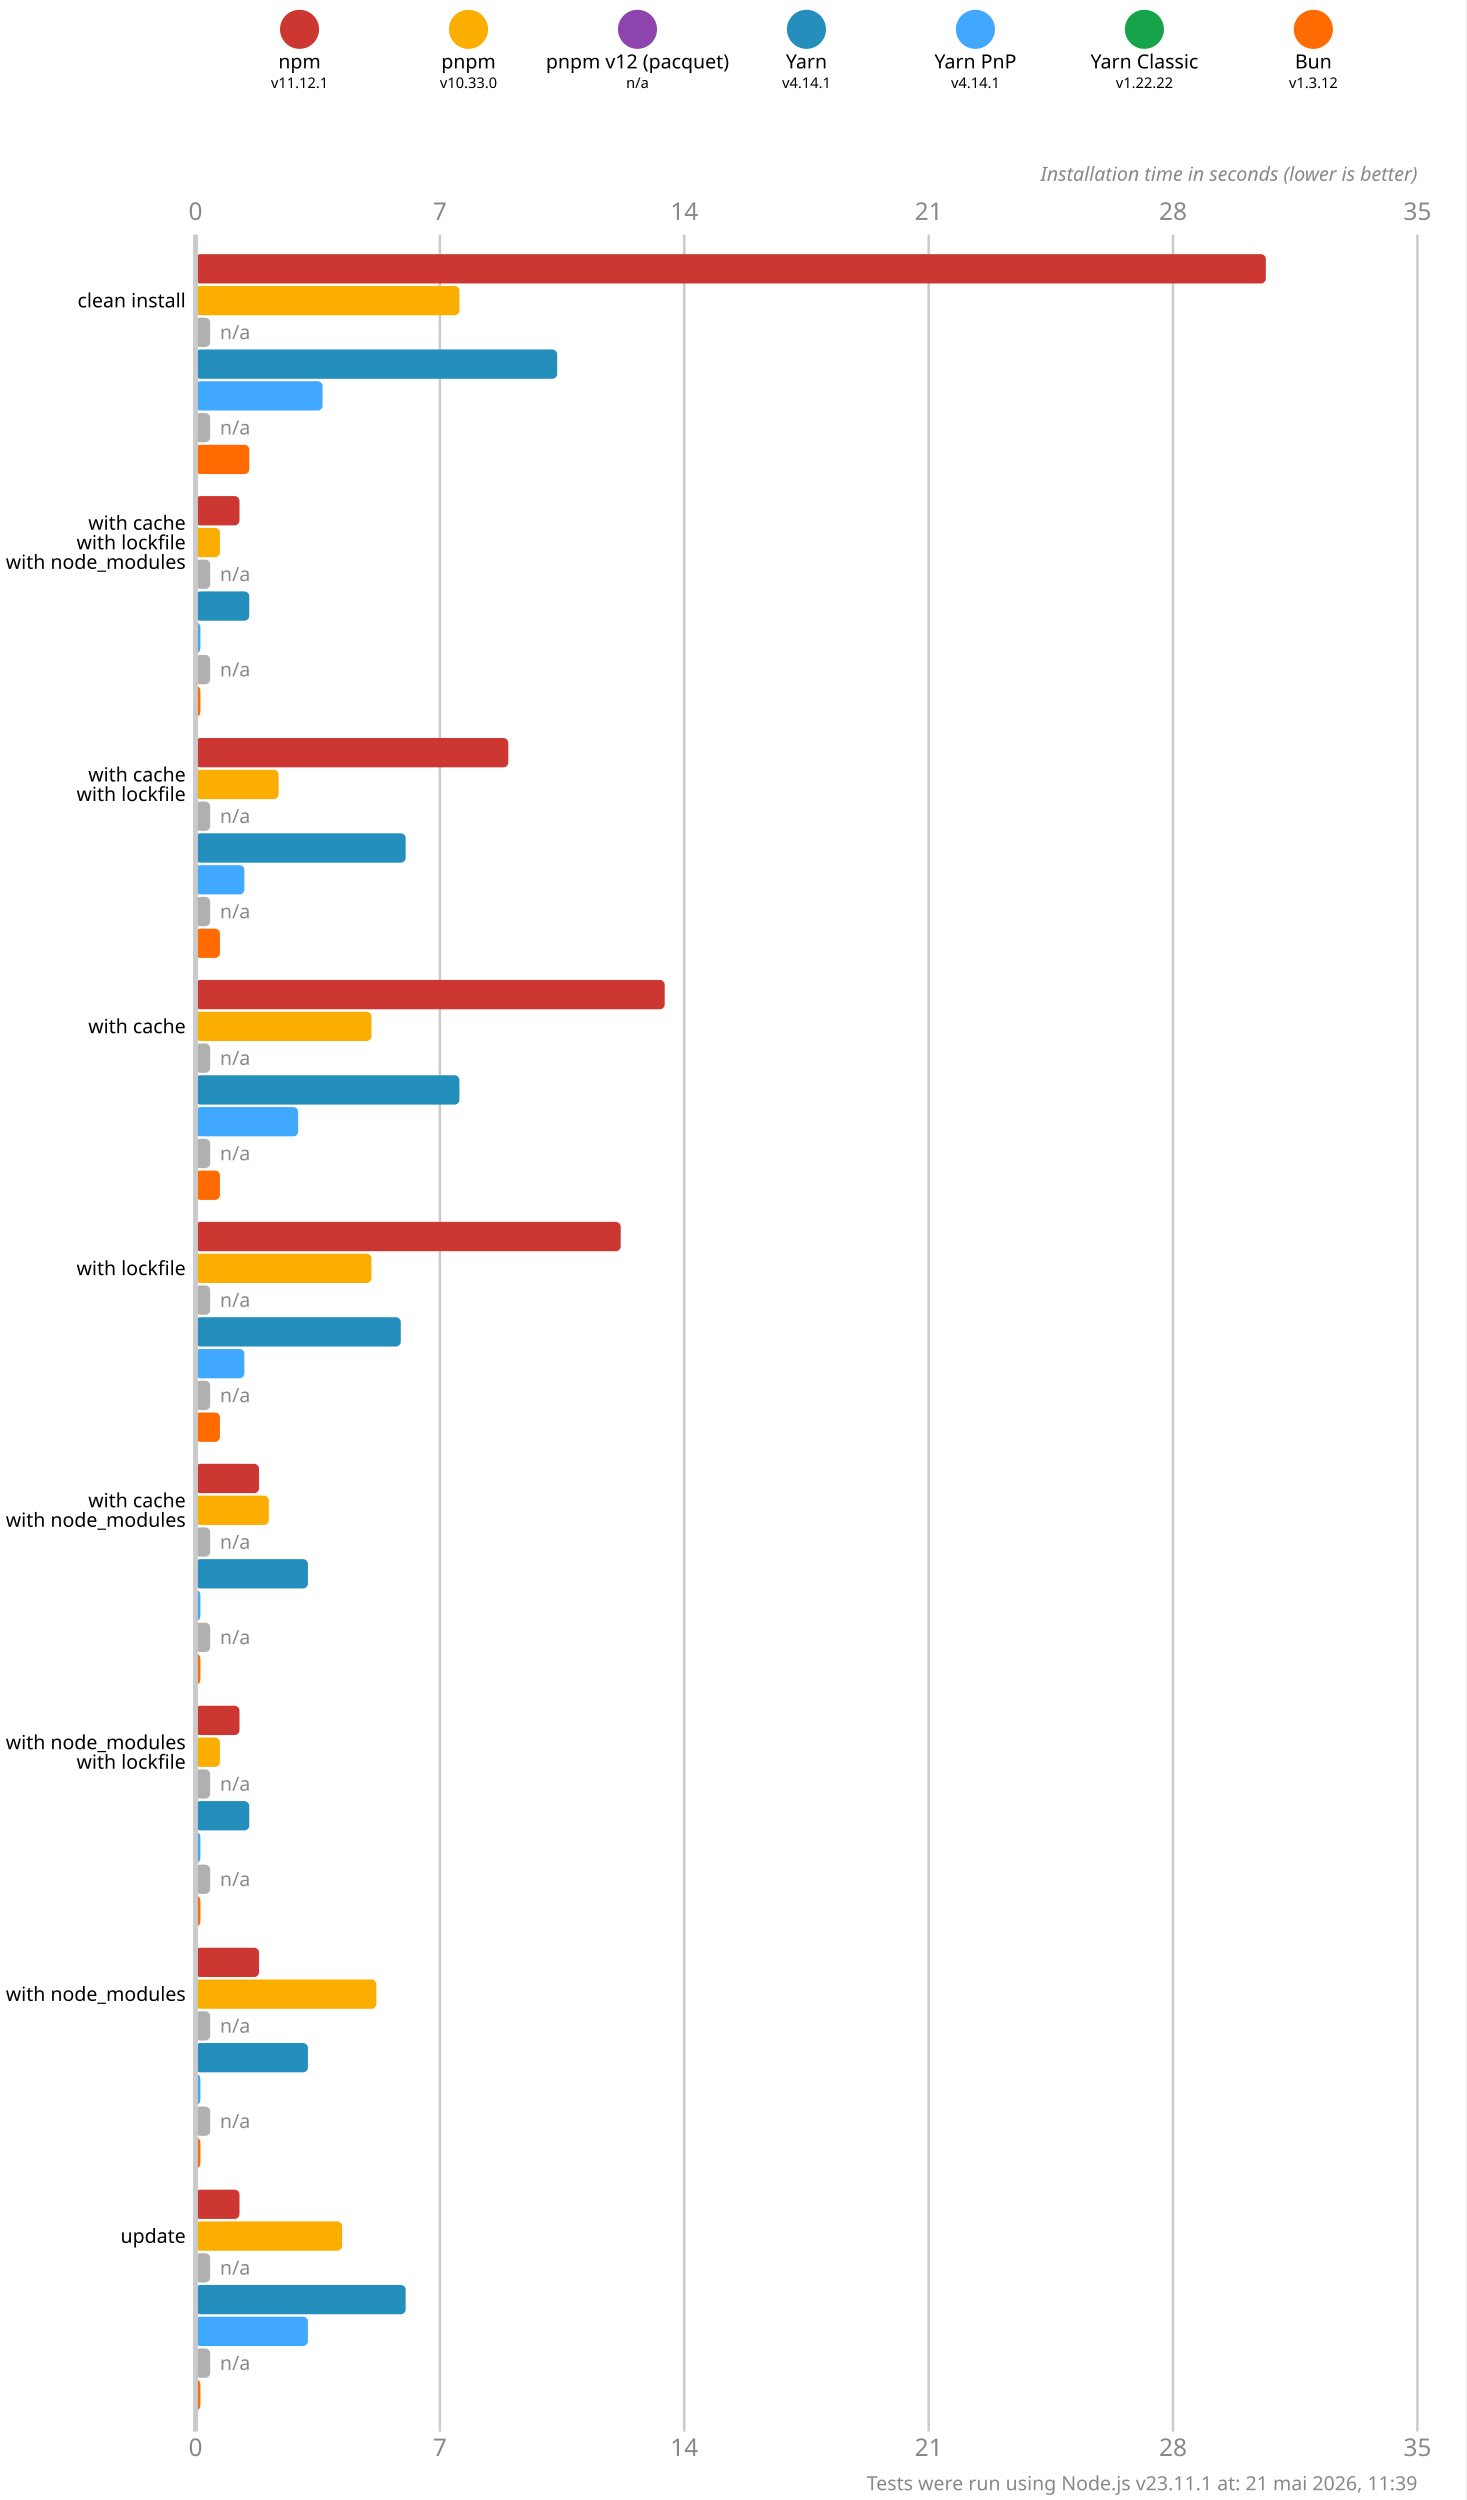
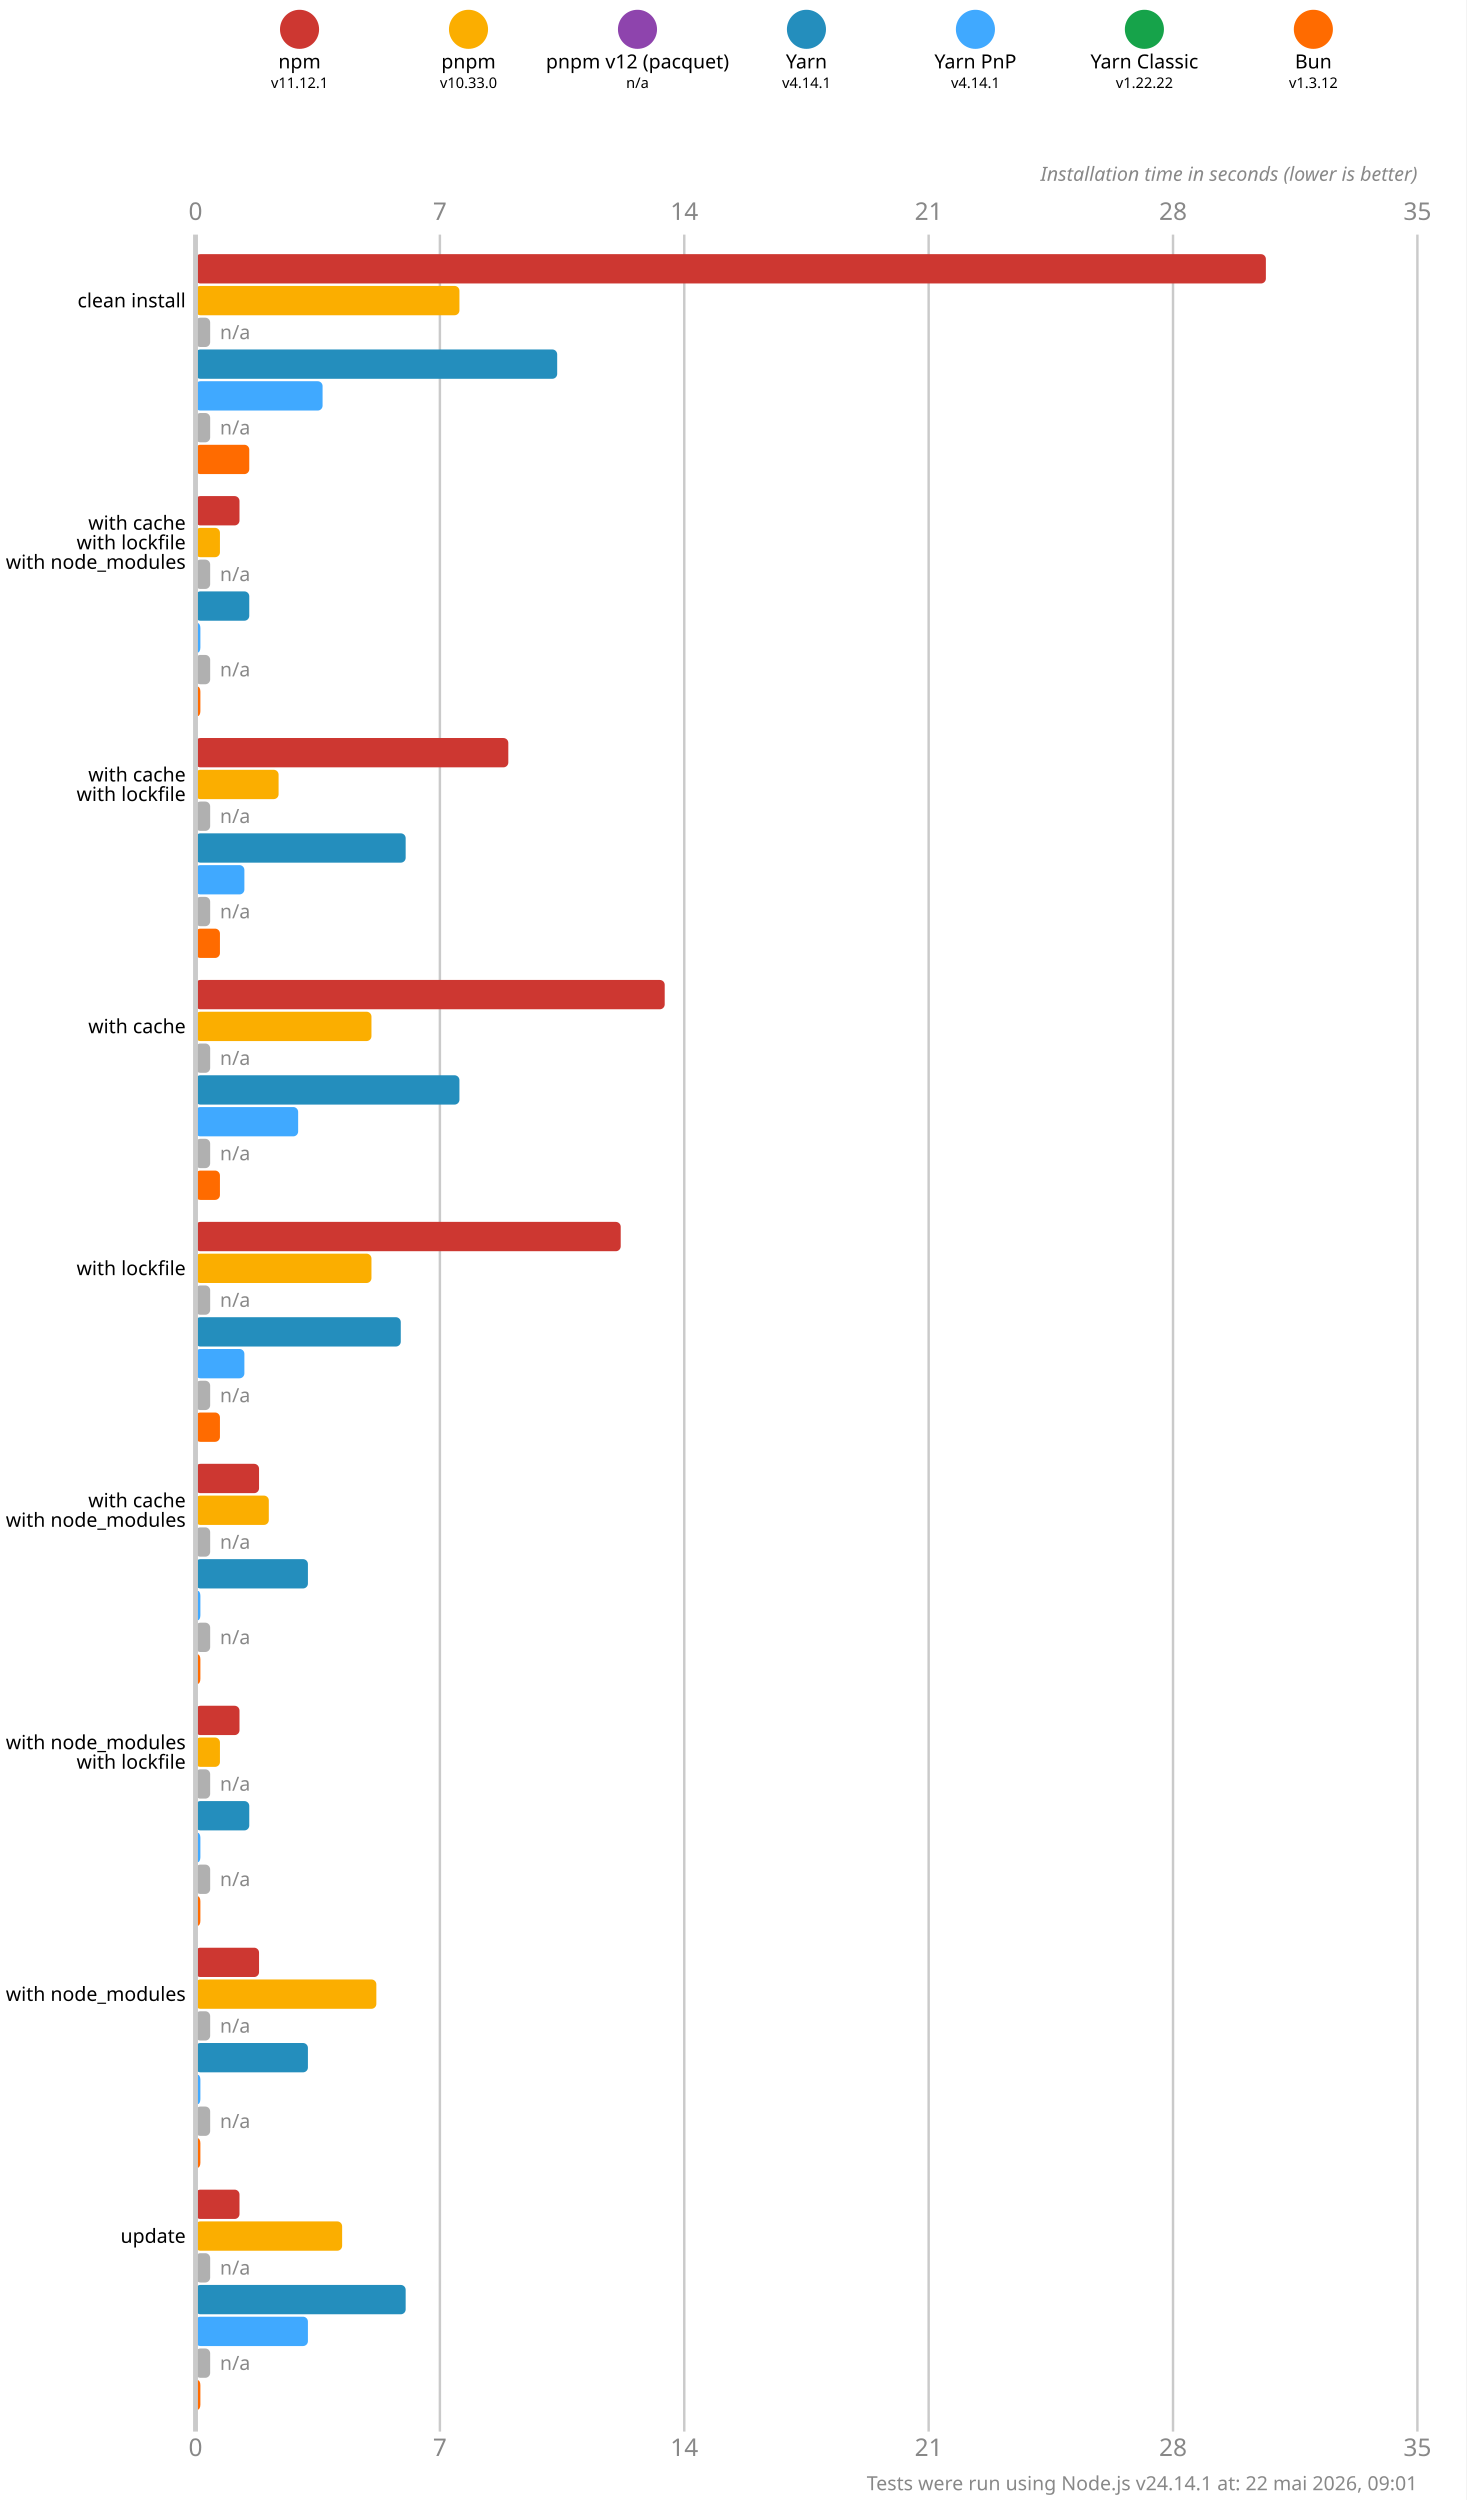
<svg xmlns="http://www.w3.org/2000/svg" version="1.1" viewBox="0 0 300 511.5">
  <style>
    .font { font-family: sans-serif; }
    .s3 { font-size: 3px; }
    .s4 { font-size: 4px; }
    .s5 { font-size: 5px; }
    .line { stroke: #cacaca; }
    .width { stroke-width: 0.5; }
    .text { fill: #888; }
  </style>
  <rect x="0" y="0" width="300" height="511.5" fill="#fff" />
  <circle cx="61.286" cy="6" r="4" fill="#cd3731" />
  <text x="61.286" y="14" class="font s4" text-anchor="middle">npm</text>
  <text x="61.286" y="18" class="font s3" text-anchor="middle">v11.12.1</text>
  <circle cx="95.857" cy="6" r="4" fill="#fbae00" />
  <text x="95.857" y="14" class="font s4" text-anchor="middle">pnpm</text>
  <text x="95.857" y="18" class="font s3" text-anchor="middle">v10.33.0</text>
  <circle cx="130.429" cy="6" r="4" fill="#8e44ad" />
  <text x="130.429" y="14" class="font s4" text-anchor="middle">pnpm v12 (pacquet)</text>
  <text x="130.429" y="18" class="font s3" text-anchor="middle">n/a</text>
  <circle cx="165" cy="6" r="4" fill="#248ebd" />
  <text x="165" y="14" class="font s4" text-anchor="middle">Yarn</text>
  <text x="165" y="18" class="font s3" text-anchor="middle">v4.14.1</text>
  <circle cx="199.571" cy="6" r="4" fill="#40a9ff" />
  <text x="199.571" y="14" class="font s4" text-anchor="middle">Yarn PnP</text>
  <text x="199.571" y="18" class="font s3" text-anchor="middle">v4.14.1</text>
  <circle cx="234.143" cy="6" r="4" fill="#16a34a" />
  <text x="234.143" y="14" class="font s4" text-anchor="middle">Yarn Classic</text>
  <text x="234.143" y="18" class="font s3" text-anchor="middle">v1.22.22</text>
  <circle cx="268.714" cy="6" r="4" fill="#ff6b00" />
  <text x="268.714" y="14" class="font s4" text-anchor="middle">Bun</text>
  <text x="268.714" y="18" class="font s3" text-anchor="middle">v1.3.12</text>
  <text x="40" y="45" class="font s5 text" text-anchor="middle">0</text>
  <text x="40" y="502.5" class="font s5 text" text-anchor="middle">0</text>
  <line x1="90" y1="48" x2="90" y2="497.5" class="line width" />
  <text x="90" y="45" class="font s5 text" text-anchor="middle">7</text>
  <text x="90" y="502.5" class="font s5 text" text-anchor="middle">7</text>
  <line x1="140" y1="48" x2="140" y2="497.5" class="line width" />
  <text x="140" y="45" class="font s5 text" text-anchor="middle">14</text>
  <text x="140" y="502.5" class="font s5 text" text-anchor="middle">14</text>
  <line x1="190" y1="48" x2="190" y2="497.5" class="line width" />
  <text x="190" y="45" class="font s5 text" text-anchor="middle">21</text>
  <text x="190" y="502.5" class="font s5 text" text-anchor="middle">21</text>
  <line x1="240" y1="48" x2="240" y2="497.5" class="line width" />
  <text x="240" y="45" class="font s5 text" text-anchor="middle">28</text>
  <text x="240" y="502.5" class="font s5 text" text-anchor="middle">28</text>
  <line x1="290" y1="48" x2="290" y2="497.5" class="line width" />
  <text x="290" y="45" class="font s5 text" text-anchor="middle">35</text>
  <text x="290" y="502.5" class="font s5 text" text-anchor="middle">35</text>
  <text x="290" y="37" class="font s4 text" font-style="italic" text-anchor="end">Installation time in seconds (lower is better)</text>
  <rect x="40" y="52" width="219" height="6" fill="#cd3731" rx="1" ry="1" />
  <rect x="40" y="58.5" width="54" height="6" fill="#fbae00" rx="1" ry="1" />
  <rect x="40" y="65" width="3" height="6" fill="#b0b0b0" rx="1" ry="1" />
  <text x="45" y="68" class="font s4 text" dominant-baseline="middle">n/a</text>
  <rect x="40" y="71.5" width="74" height="6" fill="#248ebd" rx="1" ry="1" />
  <rect x="40" y="78" width="26" height="6" fill="#40a9ff" rx="1" ry="1" />
  <rect x="40" y="84.5" width="3" height="6" fill="#b0b0b0" rx="1" ry="1" />
  <text x="45" y="87.5" class="font s4 text" dominant-baseline="middle">n/a</text>
  <rect x="40" y="91" width="11" height="6" fill="#ff6b00" rx="1" ry="1" />
  <rect x="40" y="101.5" width="9" height="6" fill="#cd3731" rx="1" ry="1" />
  <rect x="40" y="108" width="5" height="6" fill="#fbae00" rx="1" ry="1" />
  <rect x="40" y="114.5" width="3" height="6" fill="#b0b0b0" rx="1" ry="1" />
  <text x="45" y="117.5" class="font s4 text" dominant-baseline="middle">n/a</text>
  <rect x="40" y="121" width="11" height="6" fill="#248ebd" rx="1" ry="1" />
  <rect x="40" y="127.5" width="1" height="6" fill="#40a9ff" rx="1" ry="1" />
  <rect x="40" y="134" width="3" height="6" fill="#b0b0b0" rx="1" ry="1" />
  <text x="45" y="137" class="font s4 text" dominant-baseline="middle">n/a</text>
  <rect x="40" y="140.5" width="1" height="6" fill="#ff6b00" rx="1" ry="1" />
  <rect x="40" y="151" width="64" height="6" fill="#cd3731" rx="1" ry="1" />
  <rect x="40" y="157.5" width="17" height="6" fill="#fbae00" rx="1" ry="1" />
  <rect x="40" y="164" width="3" height="6" fill="#b0b0b0" rx="1" ry="1" />
  <text x="45" y="167" class="font s4 text" dominant-baseline="middle">n/a</text>
  <rect x="40" y="170.5" width="43" height="6" fill="#248ebd" rx="1" ry="1" />
  <rect x="40" y="177" width="10" height="6" fill="#40a9ff" rx="1" ry="1" />
  <rect x="40" y="183.5" width="3" height="6" fill="#b0b0b0" rx="1" ry="1" />
  <text x="45" y="186.5" class="font s4 text" dominant-baseline="middle">n/a</text>
  <rect x="40" y="190" width="5" height="6" fill="#ff6b00" rx="1" ry="1" />
  <rect x="40" y="200.5" width="96" height="6" fill="#cd3731" rx="1" ry="1" />
  <rect x="40" y="207" width="36" height="6" fill="#fbae00" rx="1" ry="1" />
  <rect x="40" y="213.5" width="3" height="6" fill="#b0b0b0" rx="1" ry="1" />
  <text x="45" y="216.5" class="font s4 text" dominant-baseline="middle">n/a</text>
  <rect x="40" y="220" width="54" height="6" fill="#248ebd" rx="1" ry="1" />
  <rect x="40" y="226.5" width="21" height="6" fill="#40a9ff" rx="1" ry="1" />
  <rect x="40" y="233" width="3" height="6" fill="#b0b0b0" rx="1" ry="1" />
  <text x="45" y="236" class="font s4 text" dominant-baseline="middle">n/a</text>
  <rect x="40" y="239.5" width="5" height="6" fill="#ff6b00" rx="1" ry="1" />
  <rect x="40" y="250" width="87" height="6" fill="#cd3731" rx="1" ry="1" />
  <rect x="40" y="256.5" width="36" height="6" fill="#fbae00" rx="1" ry="1" />
  <rect x="40" y="263" width="3" height="6" fill="#b0b0b0" rx="1" ry="1" />
  <text x="45" y="266" class="font s4 text" dominant-baseline="middle">n/a</text>
  <rect x="40" y="269.5" width="42" height="6" fill="#248ebd" rx="1" ry="1" />
  <rect x="40" y="276" width="10" height="6" fill="#40a9ff" rx="1" ry="1" />
  <rect x="40" y="282.5" width="3" height="6" fill="#b0b0b0" rx="1" ry="1" />
  <text x="45" y="285.5" class="font s4 text" dominant-baseline="middle">n/a</text>
  <rect x="40" y="289" width="5" height="6" fill="#ff6b00" rx="1" ry="1" />
  <rect x="40" y="299.5" width="13" height="6" fill="#cd3731" rx="1" ry="1" />
  <rect x="40" y="306" width="15" height="6" fill="#fbae00" rx="1" ry="1" />
  <rect x="40" y="312.5" width="3" height="6" fill="#b0b0b0" rx="1" ry="1" />
  <text x="45" y="315.5" class="font s4 text" dominant-baseline="middle">n/a</text>
  <rect x="40" y="319" width="23" height="6" fill="#248ebd" rx="1" ry="1" />
  <rect x="40" y="325.5" width="1" height="6" fill="#40a9ff" rx="1" ry="1" />
  <rect x="40" y="332" width="3" height="6" fill="#b0b0b0" rx="1" ry="1" />
  <text x="45" y="335" class="font s4 text" dominant-baseline="middle">n/a</text>
  <rect x="40" y="338.5" width="1" height="6" fill="#ff6b00" rx="1" ry="1" />
  <rect x="40" y="349" width="9" height="6" fill="#cd3731" rx="1" ry="1" />
  <rect x="40" y="355.5" width="5" height="6" fill="#fbae00" rx="1" ry="1" />
  <rect x="40" y="362" width="3" height="6" fill="#b0b0b0" rx="1" ry="1" />
  <text x="45" y="365" class="font s4 text" dominant-baseline="middle">n/a</text>
  <rect x="40" y="368.5" width="11" height="6" fill="#248ebd" rx="1" ry="1" />
  <rect x="40" y="375" width="1" height="6" fill="#40a9ff" rx="1" ry="1" />
  <rect x="40" y="381.5" width="3" height="6" fill="#b0b0b0" rx="1" ry="1" />
  <text x="45" y="384.5" class="font s4 text" dominant-baseline="middle">n/a</text>
  <rect x="40" y="388" width="1" height="6" fill="#ff6b00" rx="1" ry="1" />
  <rect x="40" y="398.5" width="13" height="6" fill="#cd3731" rx="1" ry="1" />
  <rect x="40" y="405" width="37" height="6" fill="#fbae00" rx="1" ry="1" />
  <rect x="40" y="411.5" width="3" height="6" fill="#b0b0b0" rx="1" ry="1" />
  <text x="45" y="414.5" class="font s4 text" dominant-baseline="middle">n/a</text>
  <rect x="40" y="418" width="23" height="6" fill="#248ebd" rx="1" ry="1" />
  <rect x="40" y="424.5" width="1" height="6" fill="#40a9ff" rx="1" ry="1" />
  <rect x="40" y="431" width="3" height="6" fill="#b0b0b0" rx="1" ry="1" />
  <text x="45" y="434" class="font s4 text" dominant-baseline="middle">n/a</text>
  <rect x="40" y="437.5" width="1" height="6" fill="#ff6b00" rx="1" ry="1" />
  <rect x="40" y="448" width="9" height="6" fill="#cd3731" rx="1" ry="1" />
  <rect x="40" y="454.5" width="30" height="6" fill="#fbae00" rx="1" ry="1" />
  <rect x="40" y="461" width="3" height="6" fill="#b0b0b0" rx="1" ry="1" />
  <text x="45" y="464" class="font s4 text" dominant-baseline="middle">n/a</text>
  <rect x="40" y="467.5" width="43" height="6" fill="#248ebd" rx="1" ry="1" />
  <rect x="40" y="474" width="23" height="6" fill="#40a9ff" rx="1" ry="1" />
  <rect x="40" y="480.5" width="3" height="6" fill="#b0b0b0" rx="1" ry="1" />
  <text x="45" y="483.5" class="font s4 text" dominant-baseline="middle">n/a</text>
  <rect x="40" y="487" width="1" height="6" fill="#ff6b00" rx="1" ry="1" />
  <line x1="40" y1="48" x2="40" y2="497.5" class="line" />
  <text x="38" y="61.5" class="font s4" dominant-baseline="middle" text-anchor="end">clean install</text>
  <text x="38" y="107" class="font s4" dominant-baseline="middle" text-anchor="end">with cache</text>
  <text x="38" y="111" class="font s4" dominant-baseline="middle" text-anchor="end">with lockfile</text>
  <text x="38" y="115" class="font s4" dominant-baseline="middle" text-anchor="end">with node_modules</text>
  <text x="38" y="158.5" class="font s4" dominant-baseline="middle" text-anchor="end">with cache</text>
  <text x="38" y="162.5" class="font s4" dominant-baseline="middle" text-anchor="end">with lockfile</text>
  <text x="38" y="210" class="font s4" dominant-baseline="middle" text-anchor="end">with cache</text>
  <text x="38" y="259.5" class="font s4" dominant-baseline="middle" text-anchor="end">with lockfile</text>
  <text x="38" y="307" class="font s4" dominant-baseline="middle" text-anchor="end">with cache</text>
  <text x="38" y="311" class="font s4" dominant-baseline="middle" text-anchor="end">with node_modules</text>
  <text x="38" y="356.5" class="font s4" dominant-baseline="middle" text-anchor="end">with node_modules</text>
  <text x="38" y="360.5" class="font s4" dominant-baseline="middle" text-anchor="end">with lockfile</text>
  <text x="38" y="408" class="font s4" dominant-baseline="middle" text-anchor="end">with node_modules</text>
  <text x="38" y="457.5" class="font s4" dominant-baseline="middle" text-anchor="end">update</text>
-   <text x="290" y="509.5" class="font s4 text" text-anchor="end">Tests were run using Node.js v23.11.1 at: 21 mai 2026, 11:39</text>
+   <text x="290" y="509.5" class="font s4 text" text-anchor="end">Tests were run using Node.js v24.14.1 at: 22 mai 2026, 09:01</text>
</svg>
